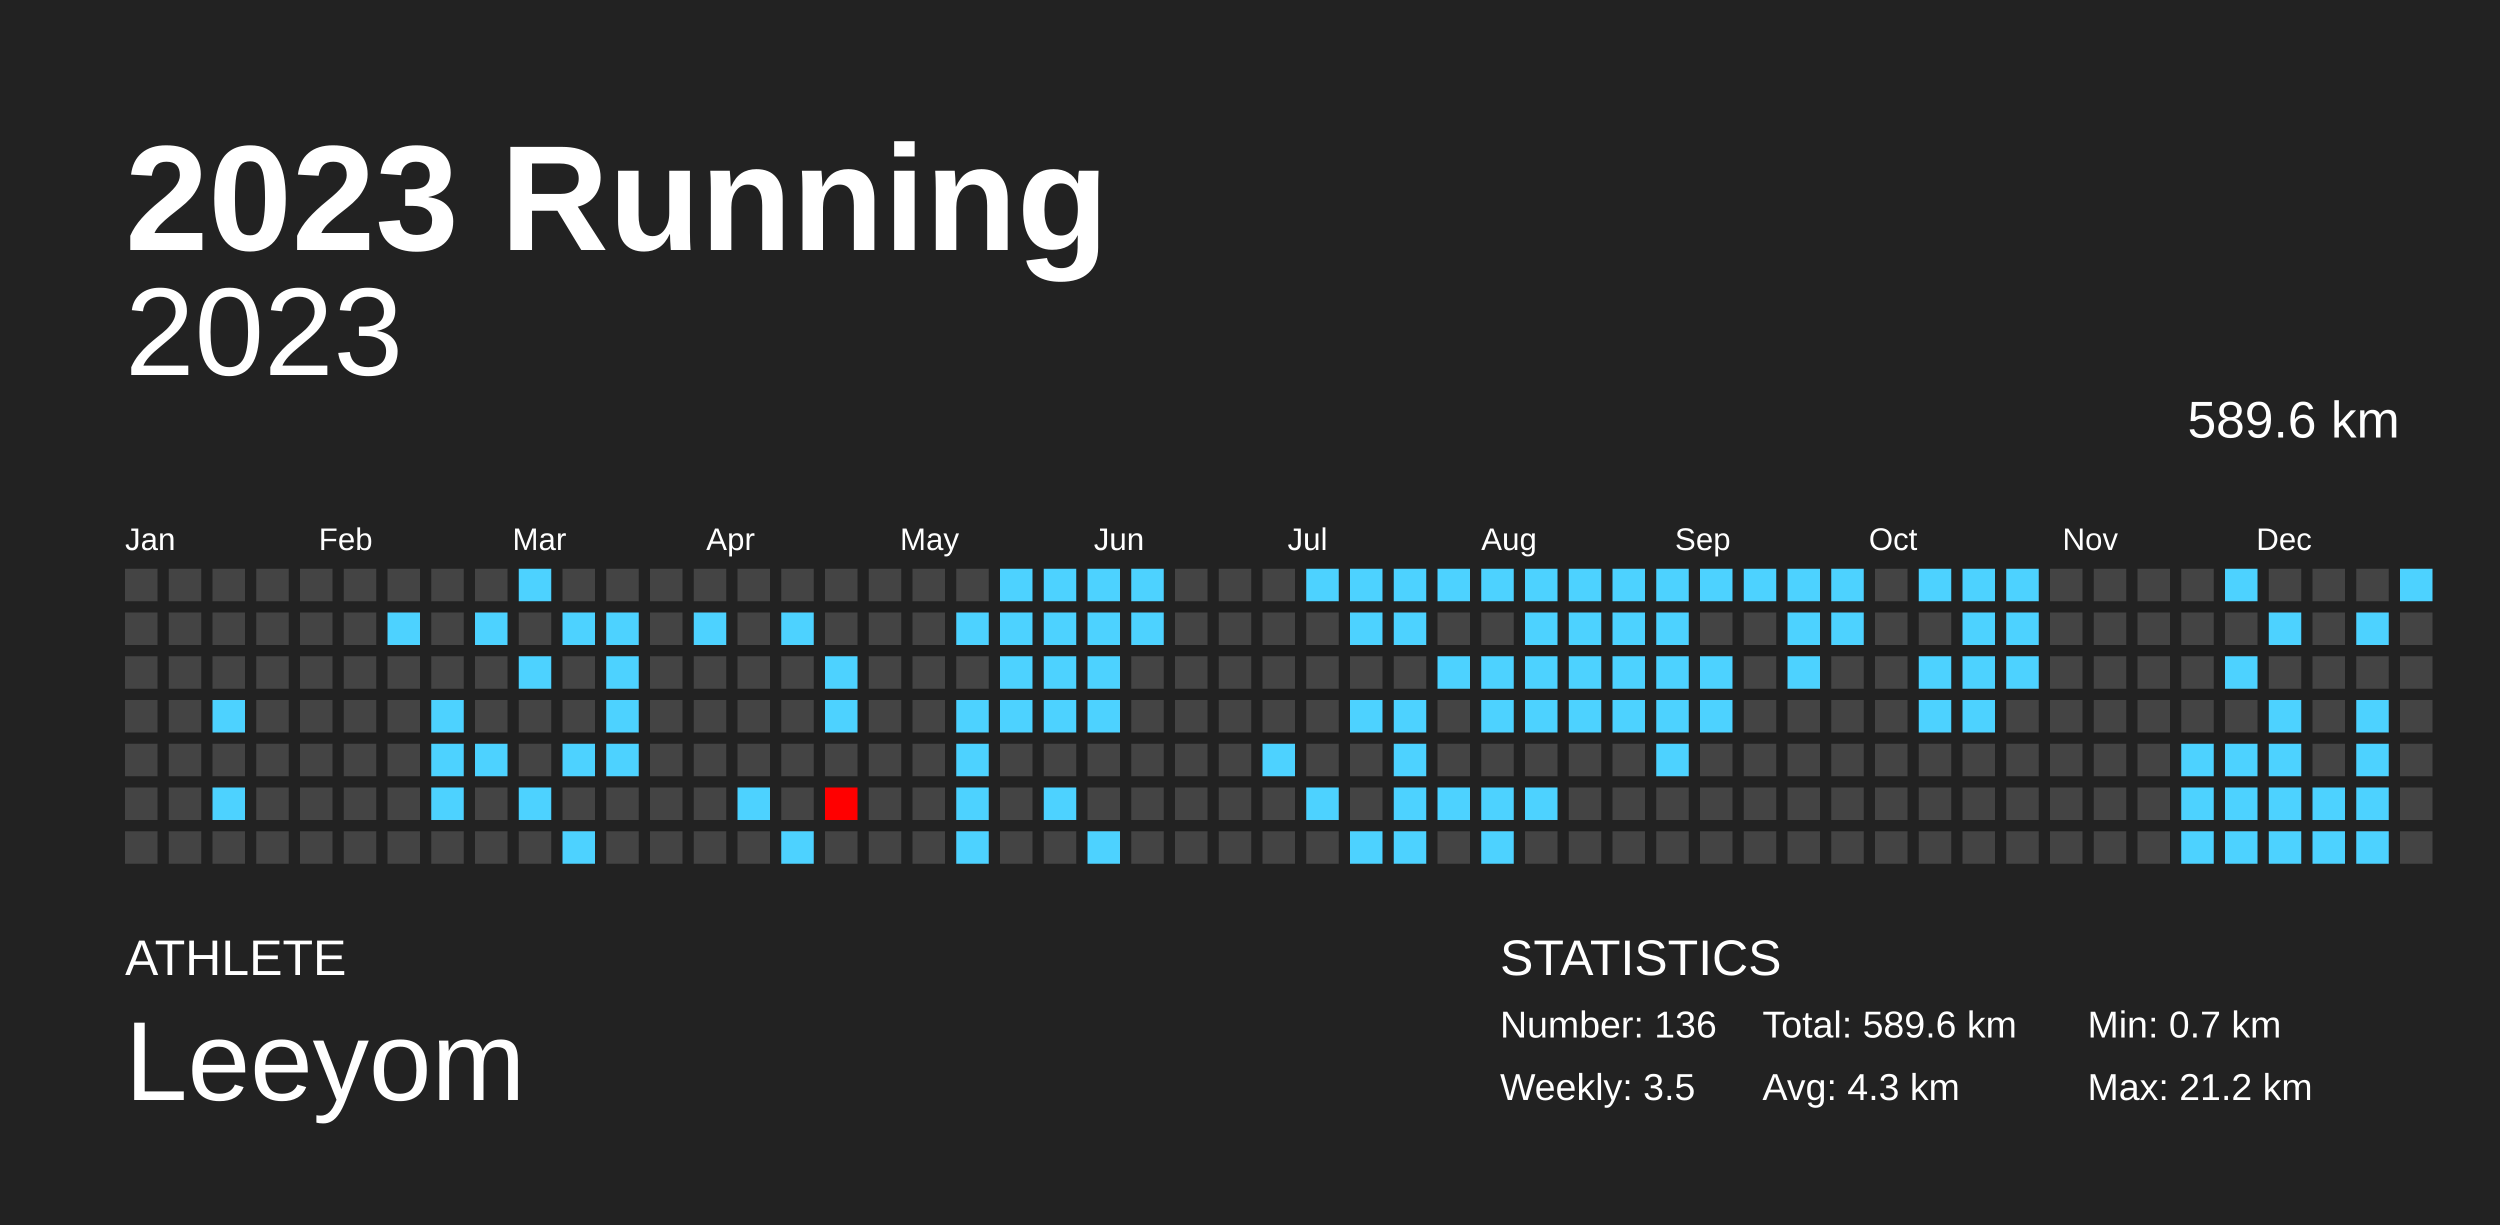
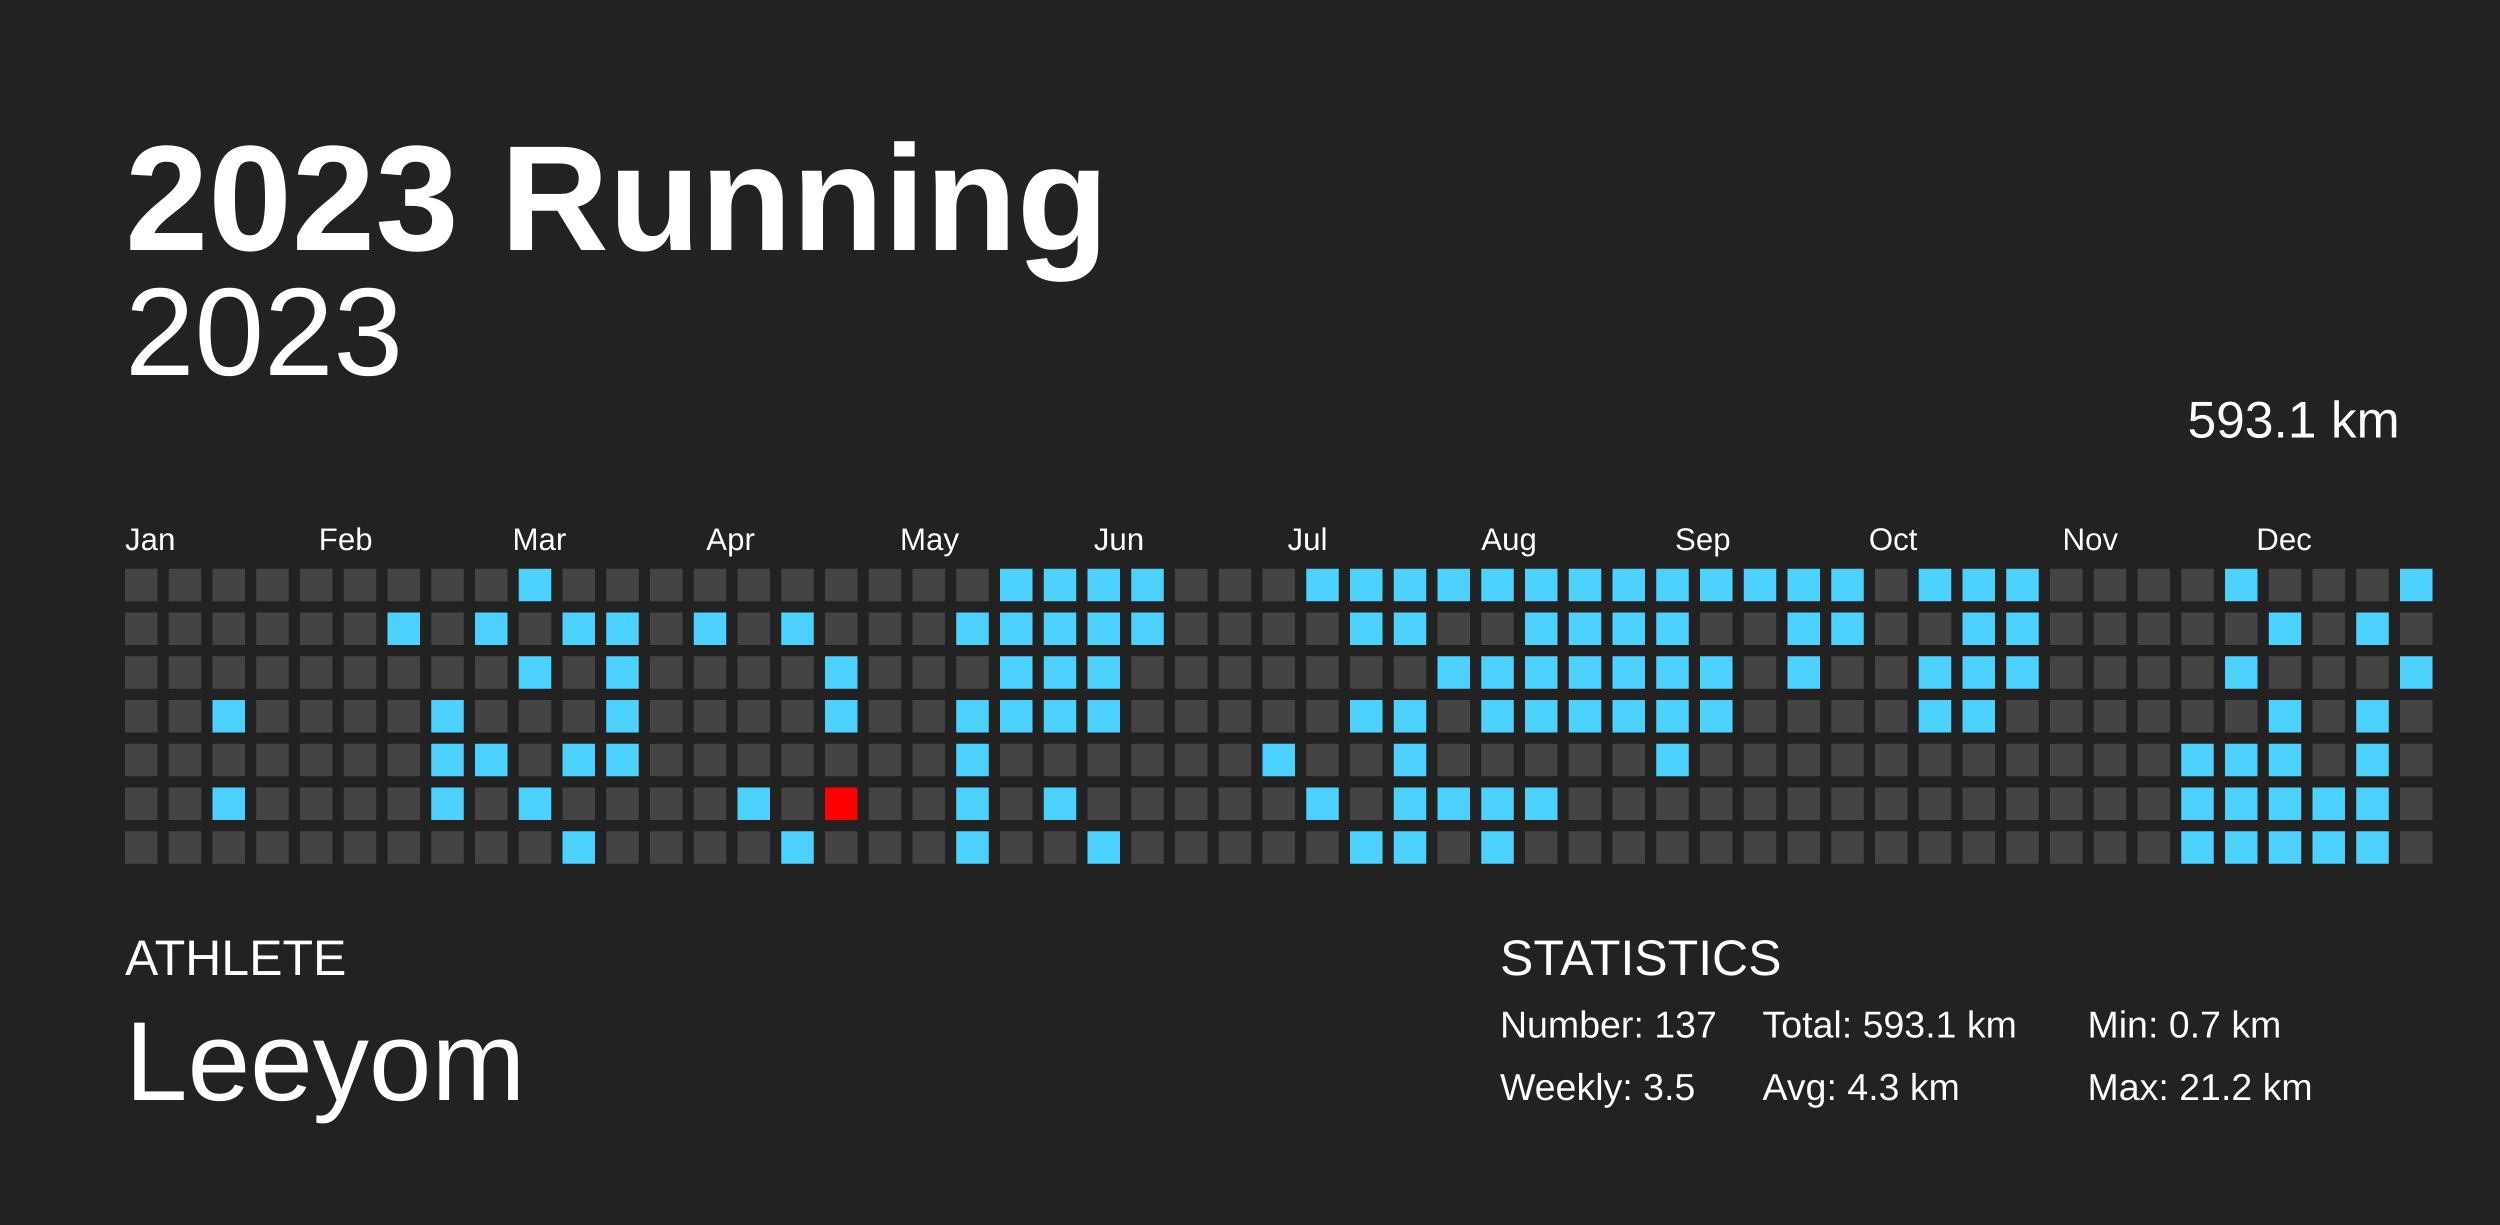
<svg xmlns="http://www.w3.org/2000/svg" baseProfile="full" height="98mm" version="1.1" viewBox="0,0,200,98" width="200mm">
  <defs />
  <rect fill="#222222" height="98" width="200" x="0" y="0" />
  <text fill="#FFFFFF" style="font-size:12px; font-family:Arial; font-weight:bold;" x="10" y="20">2023 Running</text>
  <text fill="#FFFFFF" style="font-size:4px; font-family:Arial" x="10" y="78">ATHLETE</text>
  <text fill="#FFFFFF" style="font-size:9px; font-family:Arial" x="10" y="88">Leeyom</text>
  <text fill="#FFFFFF" style="font-size:4px; font-family:Arial" x="120" y="78">STATISTICS</text>
-   <text fill="#FFFFFF" style="font-size:3px; font-family:Arial" x="120" y="83">Number: 136</text>
+   <text fill="#FFFFFF" style="font-size:3px; font-family:Arial" x="120" y="83">Number: 137</text>
  <text fill="#FFFFFF" style="font-size:3px; font-family:Arial" x="120" y="88">Weekly: 3.5</text>
-   <text fill="#FFFFFF" style="font-size:3px; font-family:Arial" x="141" y="83">Total: 589.6 km</text>
+   <text fill="#FFFFFF" style="font-size:3px; font-family:Arial" x="141" y="83">Total: 593.1 km</text>
  <text fill="#FFFFFF" style="font-size:3px; font-family:Arial" x="141" y="88">Avg: 4.3 km</text>
  <text fill="#FFFFFF" style="font-size:3px; font-family:Arial" x="167" y="83">Min: 0.7 km</text>
  <text fill="#FFFFFF" style="font-size:3px; font-family:Arial" x="167" y="88">Max: 21.2 km</text>
  <text alignment-baseline="hanging" fill="#FFFFFF" style="font-size:10.0px; font-family:Arial;" x="10" y="30">2023</text>
-   <text alignment-baseline="hanging" fill="#FFFFFF" style="font-size:4.125px; font-family:Arial;" x="175" y="35">589.6 km</text>
+   <text alignment-baseline="hanging" fill="#FFFFFF" style="font-size:4.125px; font-family:Arial;" x="175" y="35">593.1 km</text>
  <text fill="#FFFFFF" style="font-size:2.5px; font-family:Arial" x="10.0" y="44">Jan</text>
  <text fill="#FFFFFF" style="font-size:2.5px; font-family:Arial" x="25.5" y="44">Feb</text>
  <text fill="#FFFFFF" style="font-size:2.5px; font-family:Arial" x="41.0" y="44">Mar</text>
  <text fill="#FFFFFF" style="font-size:2.5px; font-family:Arial" x="56.5" y="44">Apr</text>
  <text fill="#FFFFFF" style="font-size:2.5px; font-family:Arial" x="72.0" y="44">May</text>
  <text fill="#FFFFFF" style="font-size:2.5px; font-family:Arial" x="87.5" y="44">Jun</text>
  <text fill="#FFFFFF" style="font-size:2.5px; font-family:Arial" x="103.0" y="44">Jul</text>
  <text fill="#FFFFFF" style="font-size:2.5px; font-family:Arial" x="118.5" y="44">Aug</text>
  <text fill="#FFFFFF" style="font-size:2.5px; font-family:Arial" x="134.0" y="44">Sep</text>
  <text fill="#FFFFFF" style="font-size:2.5px; font-family:Arial" x="149.5" y="44">Oct</text>
  <text fill="#FFFFFF" style="font-size:2.5px; font-family:Arial" x="165.0" y="44">Nov</text>
  <text fill="#FFFFFF" style="font-size:2.5px; font-family:Arial" x="180.5" y="44">Dec</text>
  <rect fill="#444444" height="2.6" width="2.6" x="10.0" y="45.5" />
  <rect fill="#444444" height="2.6" width="2.6" x="10.0" y="49.0" />
  <rect fill="#444444" height="2.6" width="2.6" x="10.0" y="52.5" />
  <rect fill="#444444" height="2.6" width="2.6" x="10.0" y="56.0" />
  <rect fill="#444444" height="2.6" width="2.6" x="10.0" y="59.5" />
  <rect fill="#444444" height="2.6" width="2.6" x="10.0" y="63.0" />
  <rect fill="#444444" height="2.6" width="2.6" x="10.0" y="66.5" />
  <rect fill="#444444" height="2.6" width="2.6" x="13.5" y="45.5" />
  <rect fill="#444444" height="2.6" width="2.6" x="13.5" y="49.0" />
  <rect fill="#444444" height="2.6" width="2.6" x="13.5" y="52.5" />
  <rect fill="#444444" height="2.6" width="2.6" x="13.5" y="56.0" />
  <rect fill="#444444" height="2.6" width="2.6" x="13.5" y="59.5" />
  <rect fill="#444444" height="2.6" width="2.6" x="13.5" y="63.0" />
  <rect fill="#444444" height="2.6" width="2.6" x="13.5" y="66.5" />
  <rect fill="#444444" height="2.6" width="2.6" x="17.0" y="45.5" />
  <rect fill="#444444" height="2.6" width="2.6" x="17.0" y="49.0" />
  <rect fill="#444444" height="2.6" width="2.6" x="17.0" y="52.5" />
  <rect fill="#4dd2ff" height="2.6" width="2.6" x="17.0" y="56.0" />
  <rect fill="#444444" height="2.6" width="2.6" x="17.0" y="59.5" />
  <rect fill="#4dd2ff" height="2.6" width="2.6" x="17.0" y="63.0" />
  <rect fill="#444444" height="2.6" width="2.6" x="17.0" y="66.5" />
  <rect fill="#444444" height="2.6" width="2.6" x="20.5" y="45.5" />
  <rect fill="#444444" height="2.6" width="2.6" x="20.5" y="49.0" />
  <rect fill="#444444" height="2.6" width="2.6" x="20.5" y="52.5" />
  <rect fill="#444444" height="2.6" width="2.6" x="20.5" y="56.0" />
  <rect fill="#444444" height="2.6" width="2.6" x="20.5" y="59.5" />
  <rect fill="#444444" height="2.6" width="2.6" x="20.5" y="63.0" />
  <rect fill="#444444" height="2.6" width="2.6" x="20.5" y="66.5" />
  <rect fill="#444444" height="2.6" width="2.6" x="24.0" y="45.5" />
  <rect fill="#444444" height="2.6" width="2.6" x="24.0" y="49.0" />
  <rect fill="#444444" height="2.6" width="2.6" x="24.0" y="52.5" />
  <rect fill="#444444" height="2.6" width="2.6" x="24.0" y="56.0" />
  <rect fill="#444444" height="2.6" width="2.6" x="24.0" y="59.5" />
  <rect fill="#444444" height="2.6" width="2.6" x="24.0" y="63.0" />
  <rect fill="#444444" height="2.6" width="2.6" x="24.0" y="66.5" />
  <rect fill="#444444" height="2.6" width="2.6" x="27.5" y="45.5" />
  <rect fill="#444444" height="2.6" width="2.6" x="27.5" y="49.0" />
  <rect fill="#444444" height="2.6" width="2.6" x="27.5" y="52.5" />
  <rect fill="#444444" height="2.6" width="2.6" x="27.5" y="56.0" />
  <rect fill="#444444" height="2.6" width="2.6" x="27.5" y="59.5" />
  <rect fill="#444444" height="2.6" width="2.6" x="27.5" y="63.0" />
  <rect fill="#444444" height="2.6" width="2.6" x="27.5" y="66.5" />
  <rect fill="#444444" height="2.6" width="2.6" x="31.0" y="45.5" />
  <rect fill="#4dd2ff" height="2.6" width="2.6" x="31.0" y="49.0" />
  <rect fill="#444444" height="2.6" width="2.6" x="31.0" y="52.5" />
  <rect fill="#444444" height="2.6" width="2.6" x="31.0" y="56.0" />
  <rect fill="#444444" height="2.6" width="2.6" x="31.0" y="59.5" />
  <rect fill="#444444" height="2.6" width="2.6" x="31.0" y="63.0" />
  <rect fill="#444444" height="2.6" width="2.6" x="31.0" y="66.5" />
  <rect fill="#444444" height="2.6" width="2.6" x="34.5" y="45.5" />
  <rect fill="#444444" height="2.6" width="2.6" x="34.5" y="49.0" />
  <rect fill="#444444" height="2.6" width="2.6" x="34.5" y="52.5" />
  <rect fill="#4dd2ff" height="2.6" width="2.6" x="34.5" y="56.0" />
  <rect fill="#4dd2ff" height="2.6" width="2.6" x="34.5" y="59.5" />
  <rect fill="#4dd2ff" height="2.6" width="2.6" x="34.5" y="63.0" />
  <rect fill="#444444" height="2.6" width="2.6" x="34.5" y="66.5" />
  <rect fill="#444444" height="2.6" width="2.6" x="38.0" y="45.5" />
  <rect fill="#4dd2ff" height="2.6" width="2.6" x="38.0" y="49.0" />
  <rect fill="#444444" height="2.6" width="2.6" x="38.0" y="52.5" />
  <rect fill="#444444" height="2.6" width="2.6" x="38.0" y="56.0" />
  <rect fill="#4dd2ff" height="2.6" width="2.6" x="38.0" y="59.5" />
  <rect fill="#444444" height="2.6" width="2.6" x="38.0" y="63.0" />
  <rect fill="#444444" height="2.6" width="2.6" x="38.0" y="66.5" />
  <rect fill="#4dd2ff" height="2.6" width="2.6" x="41.5" y="45.5" />
  <rect fill="#444444" height="2.6" width="2.6" x="41.5" y="49.0" />
  <rect fill="#4dd2ff" height="2.6" width="2.6" x="41.5" y="52.5" />
  <rect fill="#444444" height="2.6" width="2.6" x="41.5" y="56.0" />
  <rect fill="#444444" height="2.6" width="2.6" x="41.5" y="59.5" />
  <rect fill="#4dd2ff" height="2.6" width="2.6" x="41.5" y="63.0" />
  <rect fill="#444444" height="2.6" width="2.6" x="41.5" y="66.5" />
  <rect fill="#444444" height="2.6" width="2.6" x="45.0" y="45.5" />
  <rect fill="#4dd2ff" height="2.6" width="2.6" x="45.0" y="49.0" />
  <rect fill="#444444" height="2.6" width="2.6" x="45.0" y="52.5" />
  <rect fill="#444444" height="2.6" width="2.6" x="45.0" y="56.0" />
  <rect fill="#4dd2ff" height="2.6" width="2.6" x="45.0" y="59.5" />
  <rect fill="#444444" height="2.6" width="2.6" x="45.0" y="63.0" />
  <rect fill="#4dd2ff" height="2.6" width="2.6" x="45.0" y="66.5" />
  <rect fill="#444444" height="2.6" width="2.6" x="48.5" y="45.5" />
  <rect fill="#4dd2ff" height="2.6" width="2.6" x="48.5" y="49.0" />
  <rect fill="#4dd2ff" height="2.6" width="2.6" x="48.5" y="52.5" />
  <rect fill="#4dd2ff" height="2.6" width="2.6" x="48.5" y="56.0" />
  <rect fill="#4dd2ff" height="2.6" width="2.6" x="48.5" y="59.5" />
  <rect fill="#444444" height="2.6" width="2.6" x="48.5" y="63.0" />
  <rect fill="#444444" height="2.6" width="2.6" x="48.5" y="66.5" />
  <rect fill="#444444" height="2.6" width="2.6" x="52.0" y="45.5" />
  <rect fill="#444444" height="2.6" width="2.6" x="52.0" y="49.0" />
  <rect fill="#444444" height="2.6" width="2.6" x="52.0" y="52.5" />
  <rect fill="#444444" height="2.6" width="2.6" x="52.0" y="56.0" />
  <rect fill="#444444" height="2.6" width="2.6" x="52.0" y="59.5" />
  <rect fill="#444444" height="2.6" width="2.6" x="52.0" y="63.0" />
  <rect fill="#444444" height="2.6" width="2.6" x="52.0" y="66.5" />
  <rect fill="#444444" height="2.6" width="2.6" x="55.5" y="45.5" />
  <rect fill="#4dd2ff" height="2.6" width="2.6" x="55.5" y="49.0" />
  <rect fill="#444444" height="2.6" width="2.6" x="55.5" y="52.5" />
  <rect fill="#444444" height="2.6" width="2.6" x="55.5" y="56.0" />
  <rect fill="#444444" height="2.6" width="2.6" x="55.5" y="59.5" />
  <rect fill="#444444" height="2.6" width="2.6" x="55.5" y="63.0" />
  <rect fill="#444444" height="2.6" width="2.6" x="55.5" y="66.5" />
  <rect fill="#444444" height="2.6" width="2.6" x="59.0" y="45.5" />
  <rect fill="#444444" height="2.6" width="2.6" x="59.0" y="49.0" />
  <rect fill="#444444" height="2.6" width="2.6" x="59.0" y="52.5" />
  <rect fill="#444444" height="2.6" width="2.6" x="59.0" y="56.0" />
  <rect fill="#444444" height="2.6" width="2.6" x="59.0" y="59.5" />
  <rect fill="#4dd2ff" height="2.6" width="2.6" x="59.0" y="63.0" />
  <rect fill="#444444" height="2.6" width="2.6" x="59.0" y="66.5" />
  <rect fill="#444444" height="2.6" width="2.6" x="62.5" y="45.5" />
  <rect fill="#4dd2ff" height="2.6" width="2.6" x="62.5" y="49.0" />
  <rect fill="#444444" height="2.6" width="2.6" x="62.5" y="52.5" />
  <rect fill="#444444" height="2.6" width="2.6" x="62.5" y="56.0" />
  <rect fill="#444444" height="2.6" width="2.6" x="62.5" y="59.5" />
  <rect fill="#444444" height="2.6" width="2.6" x="62.5" y="63.0" />
  <rect fill="#4dd2ff" height="2.6" width="2.6" x="62.5" y="66.5" />
  <rect fill="#444444" height="2.6" width="2.6" x="66.0" y="45.5" />
  <rect fill="#444444" height="2.6" width="2.6" x="66.0" y="49.0" />
  <rect fill="#4dd2ff" height="2.6" width="2.6" x="66.0" y="52.5" />
  <rect fill="#4dd2ff" height="2.6" width="2.6" x="66.0" y="56.0" />
  <rect fill="#444444" height="2.6" width="2.6" x="66.0" y="59.5" />
  <rect fill="red" height="2.6" width="2.6" x="66.0" y="63.0" />
  <rect fill="#444444" height="2.6" width="2.6" x="66.0" y="66.5" />
  <rect fill="#444444" height="2.6" width="2.6" x="69.5" y="45.5" />
  <rect fill="#444444" height="2.6" width="2.6" x="69.5" y="49.0" />
  <rect fill="#444444" height="2.6" width="2.6" x="69.5" y="52.5" />
  <rect fill="#444444" height="2.6" width="2.6" x="69.5" y="56.0" />
  <rect fill="#444444" height="2.6" width="2.6" x="69.5" y="59.5" />
  <rect fill="#444444" height="2.6" width="2.6" x="69.5" y="63.0" />
  <rect fill="#444444" height="2.6" width="2.6" x="69.5" y="66.5" />
  <rect fill="#444444" height="2.6" width="2.6" x="73.0" y="45.5" />
  <rect fill="#444444" height="2.6" width="2.6" x="73.0" y="49.0" />
  <rect fill="#444444" height="2.6" width="2.6" x="73.0" y="52.5" />
  <rect fill="#444444" height="2.6" width="2.6" x="73.0" y="56.0" />
  <rect fill="#444444" height="2.6" width="2.6" x="73.0" y="59.5" />
  <rect fill="#444444" height="2.6" width="2.6" x="73.0" y="63.0" />
  <rect fill="#444444" height="2.6" width="2.6" x="73.0" y="66.5" />
  <rect fill="#444444" height="2.6" width="2.6" x="76.5" y="45.5" />
  <rect fill="#4dd2ff" height="2.6" width="2.6" x="76.5" y="49.0" />
  <rect fill="#444444" height="2.6" width="2.6" x="76.5" y="52.5" />
  <rect fill="#4dd2ff" height="2.6" width="2.6" x="76.5" y="56.0" />
  <rect fill="#4dd2ff" height="2.6" width="2.6" x="76.5" y="59.5" />
  <rect fill="#4dd2ff" height="2.6" width="2.6" x="76.5" y="63.0" />
  <rect fill="#4dd2ff" height="2.6" width="2.6" x="76.5" y="66.5" />
  <rect fill="#4dd2ff" height="2.6" width="2.6" x="80.0" y="45.5" />
  <rect fill="#4dd2ff" height="2.6" width="2.6" x="80.0" y="49.0" />
  <rect fill="#4dd2ff" height="2.6" width="2.6" x="80.0" y="52.5" />
  <rect fill="#4dd2ff" height="2.6" width="2.6" x="80.0" y="56.0" />
  <rect fill="#444444" height="2.6" width="2.6" x="80.0" y="59.5" />
  <rect fill="#444444" height="2.6" width="2.6" x="80.0" y="63.0" />
  <rect fill="#444444" height="2.6" width="2.6" x="80.0" y="66.5" />
  <rect fill="#4dd2ff" height="2.6" width="2.6" x="83.5" y="45.5" />
  <rect fill="#4dd2ff" height="2.6" width="2.6" x="83.5" y="49.0" />
  <rect fill="#4dd2ff" height="2.6" width="2.6" x="83.5" y="52.5" />
  <rect fill="#4dd2ff" height="2.6" width="2.6" x="83.5" y="56.0" />
  <rect fill="#444444" height="2.6" width="2.6" x="83.5" y="59.5" />
  <rect fill="#4dd2ff" height="2.6" width="2.6" x="83.5" y="63.0" />
  <rect fill="#444444" height="2.6" width="2.6" x="83.5" y="66.5" />
  <rect fill="#4dd2ff" height="2.6" width="2.6" x="87.0" y="45.5" />
  <rect fill="#4dd2ff" height="2.6" width="2.6" x="87.0" y="49.0" />
  <rect fill="#4dd2ff" height="2.6" width="2.6" x="87.0" y="52.5" />
  <rect fill="#4dd2ff" height="2.6" width="2.6" x="87.0" y="56.0" />
  <rect fill="#444444" height="2.6" width="2.6" x="87.0" y="59.5" />
  <rect fill="#444444" height="2.6" width="2.6" x="87.0" y="63.0" />
  <rect fill="#4dd2ff" height="2.6" width="2.6" x="87.0" y="66.5" />
  <rect fill="#4dd2ff" height="2.6" width="2.6" x="90.5" y="45.5" />
  <rect fill="#4dd2ff" height="2.6" width="2.6" x="90.5" y="49.0" />
  <rect fill="#444444" height="2.6" width="2.6" x="90.5" y="52.5" />
  <rect fill="#444444" height="2.6" width="2.6" x="90.5" y="56.0" />
  <rect fill="#444444" height="2.6" width="2.6" x="90.5" y="59.5" />
  <rect fill="#444444" height="2.6" width="2.6" x="90.5" y="63.0" />
  <rect fill="#444444" height="2.6" width="2.6" x="90.5" y="66.5" />
  <rect fill="#444444" height="2.6" width="2.6" x="94.0" y="45.5" />
  <rect fill="#444444" height="2.6" width="2.6" x="94.0" y="49.0" />
  <rect fill="#444444" height="2.6" width="2.6" x="94.0" y="52.5" />
  <rect fill="#444444" height="2.6" width="2.6" x="94.0" y="56.0" />
  <rect fill="#444444" height="2.6" width="2.6" x="94.0" y="59.5" />
  <rect fill="#444444" height="2.6" width="2.6" x="94.0" y="63.0" />
  <rect fill="#444444" height="2.6" width="2.6" x="94.0" y="66.5" />
  <rect fill="#444444" height="2.6" width="2.6" x="97.5" y="45.5" />
  <rect fill="#444444" height="2.6" width="2.6" x="97.5" y="49.0" />
  <rect fill="#444444" height="2.6" width="2.6" x="97.5" y="52.5" />
  <rect fill="#444444" height="2.6" width="2.6" x="97.5" y="56.0" />
  <rect fill="#444444" height="2.6" width="2.6" x="97.5" y="59.5" />
  <rect fill="#444444" height="2.6" width="2.6" x="97.5" y="63.0" />
  <rect fill="#444444" height="2.6" width="2.6" x="97.5" y="66.5" />
  <rect fill="#444444" height="2.6" width="2.6" x="101.0" y="45.5" />
  <rect fill="#444444" height="2.6" width="2.6" x="101.0" y="49.0" />
  <rect fill="#444444" height="2.6" width="2.6" x="101.0" y="52.5" />
  <rect fill="#444444" height="2.6" width="2.6" x="101.0" y="56.0" />
  <rect fill="#4dd2ff" height="2.6" width="2.6" x="101.0" y="59.5" />
  <rect fill="#444444" height="2.6" width="2.6" x="101.0" y="63.0" />
  <rect fill="#444444" height="2.6" width="2.6" x="101.0" y="66.5" />
  <rect fill="#4dd2ff" height="2.6" width="2.6" x="104.5" y="45.5" />
  <rect fill="#444444" height="2.6" width="2.6" x="104.5" y="49.0" />
  <rect fill="#444444" height="2.6" width="2.6" x="104.5" y="52.5" />
  <rect fill="#444444" height="2.6" width="2.6" x="104.5" y="56.0" />
  <rect fill="#444444" height="2.6" width="2.6" x="104.5" y="59.5" />
  <rect fill="#4dd2ff" height="2.6" width="2.6" x="104.5" y="63.0" />
  <rect fill="#444444" height="2.6" width="2.6" x="104.5" y="66.5" />
  <rect fill="#4dd2ff" height="2.6" width="2.6" x="108.0" y="45.5" />
  <rect fill="#4dd2ff" height="2.6" width="2.6" x="108.0" y="49.0" />
  <rect fill="#444444" height="2.6" width="2.6" x="108.0" y="52.5" />
  <rect fill="#4dd2ff" height="2.6" width="2.6" x="108.0" y="56.0" />
  <rect fill="#444444" height="2.6" width="2.6" x="108.0" y="59.5" />
  <rect fill="#444444" height="2.6" width="2.6" x="108.0" y="63.0" />
  <rect fill="#4dd2ff" height="2.6" width="2.6" x="108.0" y="66.5" />
  <rect fill="#4dd2ff" height="2.6" width="2.6" x="111.5" y="45.5" />
  <rect fill="#4dd2ff" height="2.6" width="2.6" x="111.5" y="49.0" />
  <rect fill="#444444" height="2.6" width="2.6" x="111.5" y="52.5" />
  <rect fill="#4dd2ff" height="2.6" width="2.6" x="111.5" y="56.0" />
  <rect fill="#4dd2ff" height="2.6" width="2.6" x="111.5" y="59.5" />
  <rect fill="#4dd2ff" height="2.6" width="2.6" x="111.5" y="63.0" />
  <rect fill="#4dd2ff" height="2.6" width="2.6" x="111.5" y="66.5" />
  <rect fill="#4dd2ff" height="2.6" width="2.6" x="115.0" y="45.5" />
  <rect fill="#444444" height="2.6" width="2.6" x="115.0" y="49.0" />
  <rect fill="#4dd2ff" height="2.6" width="2.6" x="115.0" y="52.5" />
  <rect fill="#444444" height="2.6" width="2.6" x="115.0" y="56.0" />
  <rect fill="#444444" height="2.6" width="2.6" x="115.0" y="59.5" />
  <rect fill="#4dd2ff" height="2.6" width="2.6" x="115.0" y="63.0" />
  <rect fill="#444444" height="2.6" width="2.6" x="115.0" y="66.5" />
  <rect fill="#4dd2ff" height="2.6" width="2.6" x="118.5" y="45.5" />
  <rect fill="#444444" height="2.6" width="2.6" x="118.5" y="49.0" />
  <rect fill="#4dd2ff" height="2.6" width="2.6" x="118.5" y="52.5" />
  <rect fill="#4dd2ff" height="2.6" width="2.6" x="118.5" y="56.0" />
  <rect fill="#444444" height="2.6" width="2.6" x="118.5" y="59.5" />
  <rect fill="#4dd2ff" height="2.6" width="2.6" x="118.5" y="63.0" />
  <rect fill="#4dd2ff" height="2.6" width="2.6" x="118.5" y="66.5" />
  <rect fill="#4dd2ff" height="2.6" width="2.6" x="122.0" y="45.5" />
  <rect fill="#4dd2ff" height="2.6" width="2.6" x="122.0" y="49.0" />
  <rect fill="#4dd2ff" height="2.6" width="2.6" x="122.0" y="52.5" />
  <rect fill="#4dd2ff" height="2.6" width="2.6" x="122.0" y="56.0" />
  <rect fill="#444444" height="2.6" width="2.6" x="122.0" y="59.5" />
  <rect fill="#4dd2ff" height="2.6" width="2.6" x="122.0" y="63.0" />
  <rect fill="#444444" height="2.6" width="2.6" x="122.0" y="66.5" />
  <rect fill="#4dd2ff" height="2.6" width="2.6" x="125.5" y="45.5" />
  <rect fill="#4dd2ff" height="2.6" width="2.6" x="125.5" y="49.0" />
  <rect fill="#4dd2ff" height="2.6" width="2.6" x="125.5" y="52.5" />
  <rect fill="#4dd2ff" height="2.6" width="2.6" x="125.5" y="56.0" />
  <rect fill="#444444" height="2.6" width="2.6" x="125.5" y="59.5" />
  <rect fill="#444444" height="2.6" width="2.6" x="125.5" y="63.0" />
  <rect fill="#444444" height="2.6" width="2.6" x="125.5" y="66.5" />
  <rect fill="#4dd2ff" height="2.6" width="2.6" x="129.0" y="45.5" />
  <rect fill="#4dd2ff" height="2.6" width="2.6" x="129.0" y="49.0" />
  <rect fill="#4dd2ff" height="2.6" width="2.6" x="129.0" y="52.5" />
  <rect fill="#4dd2ff" height="2.6" width="2.6" x="129.0" y="56.0" />
  <rect fill="#444444" height="2.6" width="2.6" x="129.0" y="59.5" />
  <rect fill="#444444" height="2.6" width="2.6" x="129.0" y="63.0" />
  <rect fill="#444444" height="2.6" width="2.6" x="129.0" y="66.5" />
  <rect fill="#4dd2ff" height="2.6" width="2.6" x="132.5" y="45.5" />
  <rect fill="#4dd2ff" height="2.6" width="2.6" x="132.5" y="49.0" />
  <rect fill="#4dd2ff" height="2.6" width="2.6" x="132.5" y="52.5" />
  <rect fill="#4dd2ff" height="2.6" width="2.6" x="132.5" y="56.0" />
  <rect fill="#4dd2ff" height="2.6" width="2.6" x="132.5" y="59.5" />
  <rect fill="#444444" height="2.6" width="2.6" x="132.5" y="63.0" />
  <rect fill="#444444" height="2.6" width="2.6" x="132.5" y="66.5" />
  <rect fill="#4dd2ff" height="2.6" width="2.6" x="136.0" y="45.5" />
  <rect fill="#444444" height="2.6" width="2.6" x="136.0" y="49.0" />
  <rect fill="#4dd2ff" height="2.6" width="2.6" x="136.0" y="52.5" />
  <rect fill="#4dd2ff" height="2.6" width="2.6" x="136.0" y="56.0" />
  <rect fill="#444444" height="2.6" width="2.6" x="136.0" y="59.5" />
  <rect fill="#444444" height="2.6" width="2.6" x="136.0" y="63.0" />
  <rect fill="#444444" height="2.6" width="2.6" x="136.0" y="66.5" />
  <rect fill="#4dd2ff" height="2.6" width="2.6" x="139.5" y="45.5" />
  <rect fill="#444444" height="2.6" width="2.6" x="139.5" y="49.0" />
  <rect fill="#444444" height="2.6" width="2.6" x="139.5" y="52.5" />
  <rect fill="#444444" height="2.6" width="2.6" x="139.5" y="56.0" />
  <rect fill="#444444" height="2.6" width="2.6" x="139.5" y="59.5" />
  <rect fill="#444444" height="2.6" width="2.6" x="139.5" y="63.0" />
  <rect fill="#444444" height="2.6" width="2.6" x="139.5" y="66.5" />
  <rect fill="#4dd2ff" height="2.6" width="2.6" x="143.0" y="45.5" />
  <rect fill="#4dd2ff" height="2.6" width="2.6" x="143.0" y="49.0" />
  <rect fill="#4dd2ff" height="2.6" width="2.6" x="143.0" y="52.5" />
  <rect fill="#444444" height="2.6" width="2.6" x="143.0" y="56.0" />
  <rect fill="#444444" height="2.6" width="2.6" x="143.0" y="59.5" />
  <rect fill="#444444" height="2.6" width="2.6" x="143.0" y="63.0" />
  <rect fill="#444444" height="2.6" width="2.6" x="143.0" y="66.5" />
  <rect fill="#4dd2ff" height="2.6" width="2.6" x="146.5" y="45.5" />
  <rect fill="#4dd2ff" height="2.6" width="2.6" x="146.5" y="49.0" />
  <rect fill="#444444" height="2.6" width="2.6" x="146.5" y="52.5" />
  <rect fill="#444444" height="2.6" width="2.6" x="146.5" y="56.0" />
  <rect fill="#444444" height="2.6" width="2.6" x="146.5" y="59.5" />
  <rect fill="#444444" height="2.6" width="2.6" x="146.5" y="63.0" />
  <rect fill="#444444" height="2.6" width="2.6" x="146.5" y="66.5" />
  <rect fill="#444444" height="2.6" width="2.6" x="150.0" y="45.5" />
  <rect fill="#444444" height="2.6" width="2.6" x="150.0" y="49.0" />
  <rect fill="#444444" height="2.6" width="2.6" x="150.0" y="52.5" />
  <rect fill="#444444" height="2.6" width="2.6" x="150.0" y="56.0" />
  <rect fill="#444444" height="2.6" width="2.6" x="150.0" y="59.5" />
  <rect fill="#444444" height="2.6" width="2.6" x="150.0" y="63.0" />
  <rect fill="#444444" height="2.6" width="2.6" x="150.0" y="66.5" />
  <rect fill="#4dd2ff" height="2.6" width="2.6" x="153.5" y="45.5" />
  <rect fill="#444444" height="2.6" width="2.6" x="153.5" y="49.0" />
  <rect fill="#4dd2ff" height="2.6" width="2.6" x="153.5" y="52.5" />
  <rect fill="#4dd2ff" height="2.6" width="2.6" x="153.5" y="56.0" />
  <rect fill="#444444" height="2.6" width="2.6" x="153.5" y="59.5" />
  <rect fill="#444444" height="2.6" width="2.6" x="153.5" y="63.0" />
  <rect fill="#444444" height="2.6" width="2.6" x="153.5" y="66.5" />
  <rect fill="#4dd2ff" height="2.6" width="2.6" x="157.0" y="45.5" />
  <rect fill="#4dd2ff" height="2.6" width="2.6" x="157.0" y="49.0" />
  <rect fill="#4dd2ff" height="2.6" width="2.6" x="157.0" y="52.5" />
  <rect fill="#4dd2ff" height="2.6" width="2.6" x="157.0" y="56.0" />
  <rect fill="#444444" height="2.6" width="2.6" x="157.0" y="59.5" />
  <rect fill="#444444" height="2.6" width="2.6" x="157.0" y="63.0" />
  <rect fill="#444444" height="2.6" width="2.6" x="157.0" y="66.5" />
  <rect fill="#4dd2ff" height="2.6" width="2.6" x="160.5" y="45.5" />
  <rect fill="#4dd2ff" height="2.6" width="2.6" x="160.5" y="49.0" />
  <rect fill="#4dd2ff" height="2.6" width="2.6" x="160.5" y="52.5" />
  <rect fill="#444444" height="2.6" width="2.6" x="160.5" y="56.0" />
  <rect fill="#444444" height="2.6" width="2.6" x="160.5" y="59.5" />
  <rect fill="#444444" height="2.6" width="2.6" x="160.5" y="63.0" />
  <rect fill="#444444" height="2.6" width="2.6" x="160.5" y="66.5" />
  <rect fill="#444444" height="2.6" width="2.6" x="164.0" y="45.5" />
  <rect fill="#444444" height="2.6" width="2.6" x="164.0" y="49.0" />
  <rect fill="#444444" height="2.6" width="2.6" x="164.0" y="52.5" />
  <rect fill="#444444" height="2.6" width="2.6" x="164.0" y="56.0" />
  <rect fill="#444444" height="2.6" width="2.6" x="164.0" y="59.5" />
  <rect fill="#444444" height="2.6" width="2.6" x="164.0" y="63.0" />
  <rect fill="#444444" height="2.6" width="2.6" x="164.0" y="66.5" />
  <rect fill="#444444" height="2.6" width="2.6" x="167.5" y="45.5" />
  <rect fill="#444444" height="2.6" width="2.6" x="167.5" y="49.0" />
  <rect fill="#444444" height="2.6" width="2.6" x="167.5" y="52.5" />
  <rect fill="#444444" height="2.6" width="2.6" x="167.5" y="56.0" />
  <rect fill="#444444" height="2.6" width="2.6" x="167.5" y="59.5" />
  <rect fill="#444444" height="2.6" width="2.6" x="167.5" y="63.0" />
  <rect fill="#444444" height="2.6" width="2.6" x="167.5" y="66.5" />
  <rect fill="#444444" height="2.6" width="2.6" x="171.0" y="45.5" />
  <rect fill="#444444" height="2.6" width="2.6" x="171.0" y="49.0" />
  <rect fill="#444444" height="2.6" width="2.6" x="171.0" y="52.5" />
  <rect fill="#444444" height="2.6" width="2.6" x="171.0" y="56.0" />
  <rect fill="#444444" height="2.6" width="2.6" x="171.0" y="59.5" />
  <rect fill="#444444" height="2.6" width="2.6" x="171.0" y="63.0" />
  <rect fill="#444444" height="2.6" width="2.6" x="171.0" y="66.5" />
  <rect fill="#444444" height="2.6" width="2.6" x="174.5" y="45.5" />
  <rect fill="#444444" height="2.6" width="2.6" x="174.5" y="49.0" />
  <rect fill="#444444" height="2.6" width="2.6" x="174.5" y="52.5" />
  <rect fill="#444444" height="2.6" width="2.6" x="174.5" y="56.0" />
  <rect fill="#4dd2ff" height="2.6" width="2.6" x="174.5" y="59.5" />
  <rect fill="#4dd2ff" height="2.6" width="2.6" x="174.5" y="63.0" />
  <rect fill="#4dd2ff" height="2.6" width="2.6" x="174.5" y="66.5" />
  <rect fill="#4dd2ff" height="2.6" width="2.6" x="178.0" y="45.5" />
  <rect fill="#444444" height="2.6" width="2.6" x="178.0" y="49.0" />
  <rect fill="#4dd2ff" height="2.6" width="2.6" x="178.0" y="52.5" />
  <rect fill="#444444" height="2.6" width="2.6" x="178.0" y="56.0" />
  <rect fill="#4dd2ff" height="2.6" width="2.6" x="178.0" y="59.5" />
  <rect fill="#4dd2ff" height="2.6" width="2.6" x="178.0" y="63.0" />
  <rect fill="#4dd2ff" height="2.6" width="2.6" x="178.0" y="66.5" />
  <rect fill="#444444" height="2.6" width="2.6" x="181.5" y="45.5" />
  <rect fill="#4dd2ff" height="2.6" width="2.6" x="181.5" y="49.0" />
  <rect fill="#444444" height="2.6" width="2.6" x="181.5" y="52.5" />
  <rect fill="#4dd2ff" height="2.6" width="2.6" x="181.5" y="56.0" />
  <rect fill="#4dd2ff" height="2.6" width="2.6" x="181.5" y="59.5" />
  <rect fill="#4dd2ff" height="2.6" width="2.6" x="181.5" y="63.0" />
  <rect fill="#4dd2ff" height="2.6" width="2.6" x="181.5" y="66.5" />
  <rect fill="#444444" height="2.6" width="2.6" x="185.0" y="45.5" />
  <rect fill="#444444" height="2.6" width="2.6" x="185.0" y="49.0" />
  <rect fill="#444444" height="2.6" width="2.6" x="185.0" y="52.5" />
  <rect fill="#444444" height="2.6" width="2.6" x="185.0" y="56.0" />
  <rect fill="#444444" height="2.6" width="2.6" x="185.0" y="59.5" />
  <rect fill="#4dd2ff" height="2.6" width="2.6" x="185.0" y="63.0" />
  <rect fill="#4dd2ff" height="2.6" width="2.6" x="185.0" y="66.5" />
  <rect fill="#444444" height="2.6" width="2.6" x="188.5" y="45.5" />
  <rect fill="#4dd2ff" height="2.6" width="2.6" x="188.5" y="49.0" />
  <rect fill="#444444" height="2.6" width="2.6" x="188.5" y="52.5" />
  <rect fill="#4dd2ff" height="2.6" width="2.6" x="188.5" y="56.0" />
  <rect fill="#4dd2ff" height="2.6" width="2.6" x="188.5" y="59.5" />
  <rect fill="#4dd2ff" height="2.6" width="2.6" x="188.5" y="63.0" />
  <rect fill="#4dd2ff" height="2.6" width="2.6" x="188.5" y="66.5" />
  <rect fill="#4dd2ff" height="2.6" width="2.6" x="192.0" y="45.5" />
  <rect fill="#444444" height="2.6" width="2.6" x="192.0" y="49.0" />
-   <rect fill="#444444" height="2.6" width="2.6" x="192.0" y="52.5" />
+   <rect fill="#4dd2ff" height="2.6" width="2.6" x="192.0" y="52.5" />
  <rect fill="#444444" height="2.6" width="2.6" x="192.0" y="56.0" />
  <rect fill="#444444" height="2.6" width="2.6" x="192.0" y="59.5" />
  <rect fill="#444444" height="2.6" width="2.6" x="192.0" y="63.0" />
  <rect fill="#444444" height="2.6" width="2.6" x="192.0" y="66.5" />
</svg>
